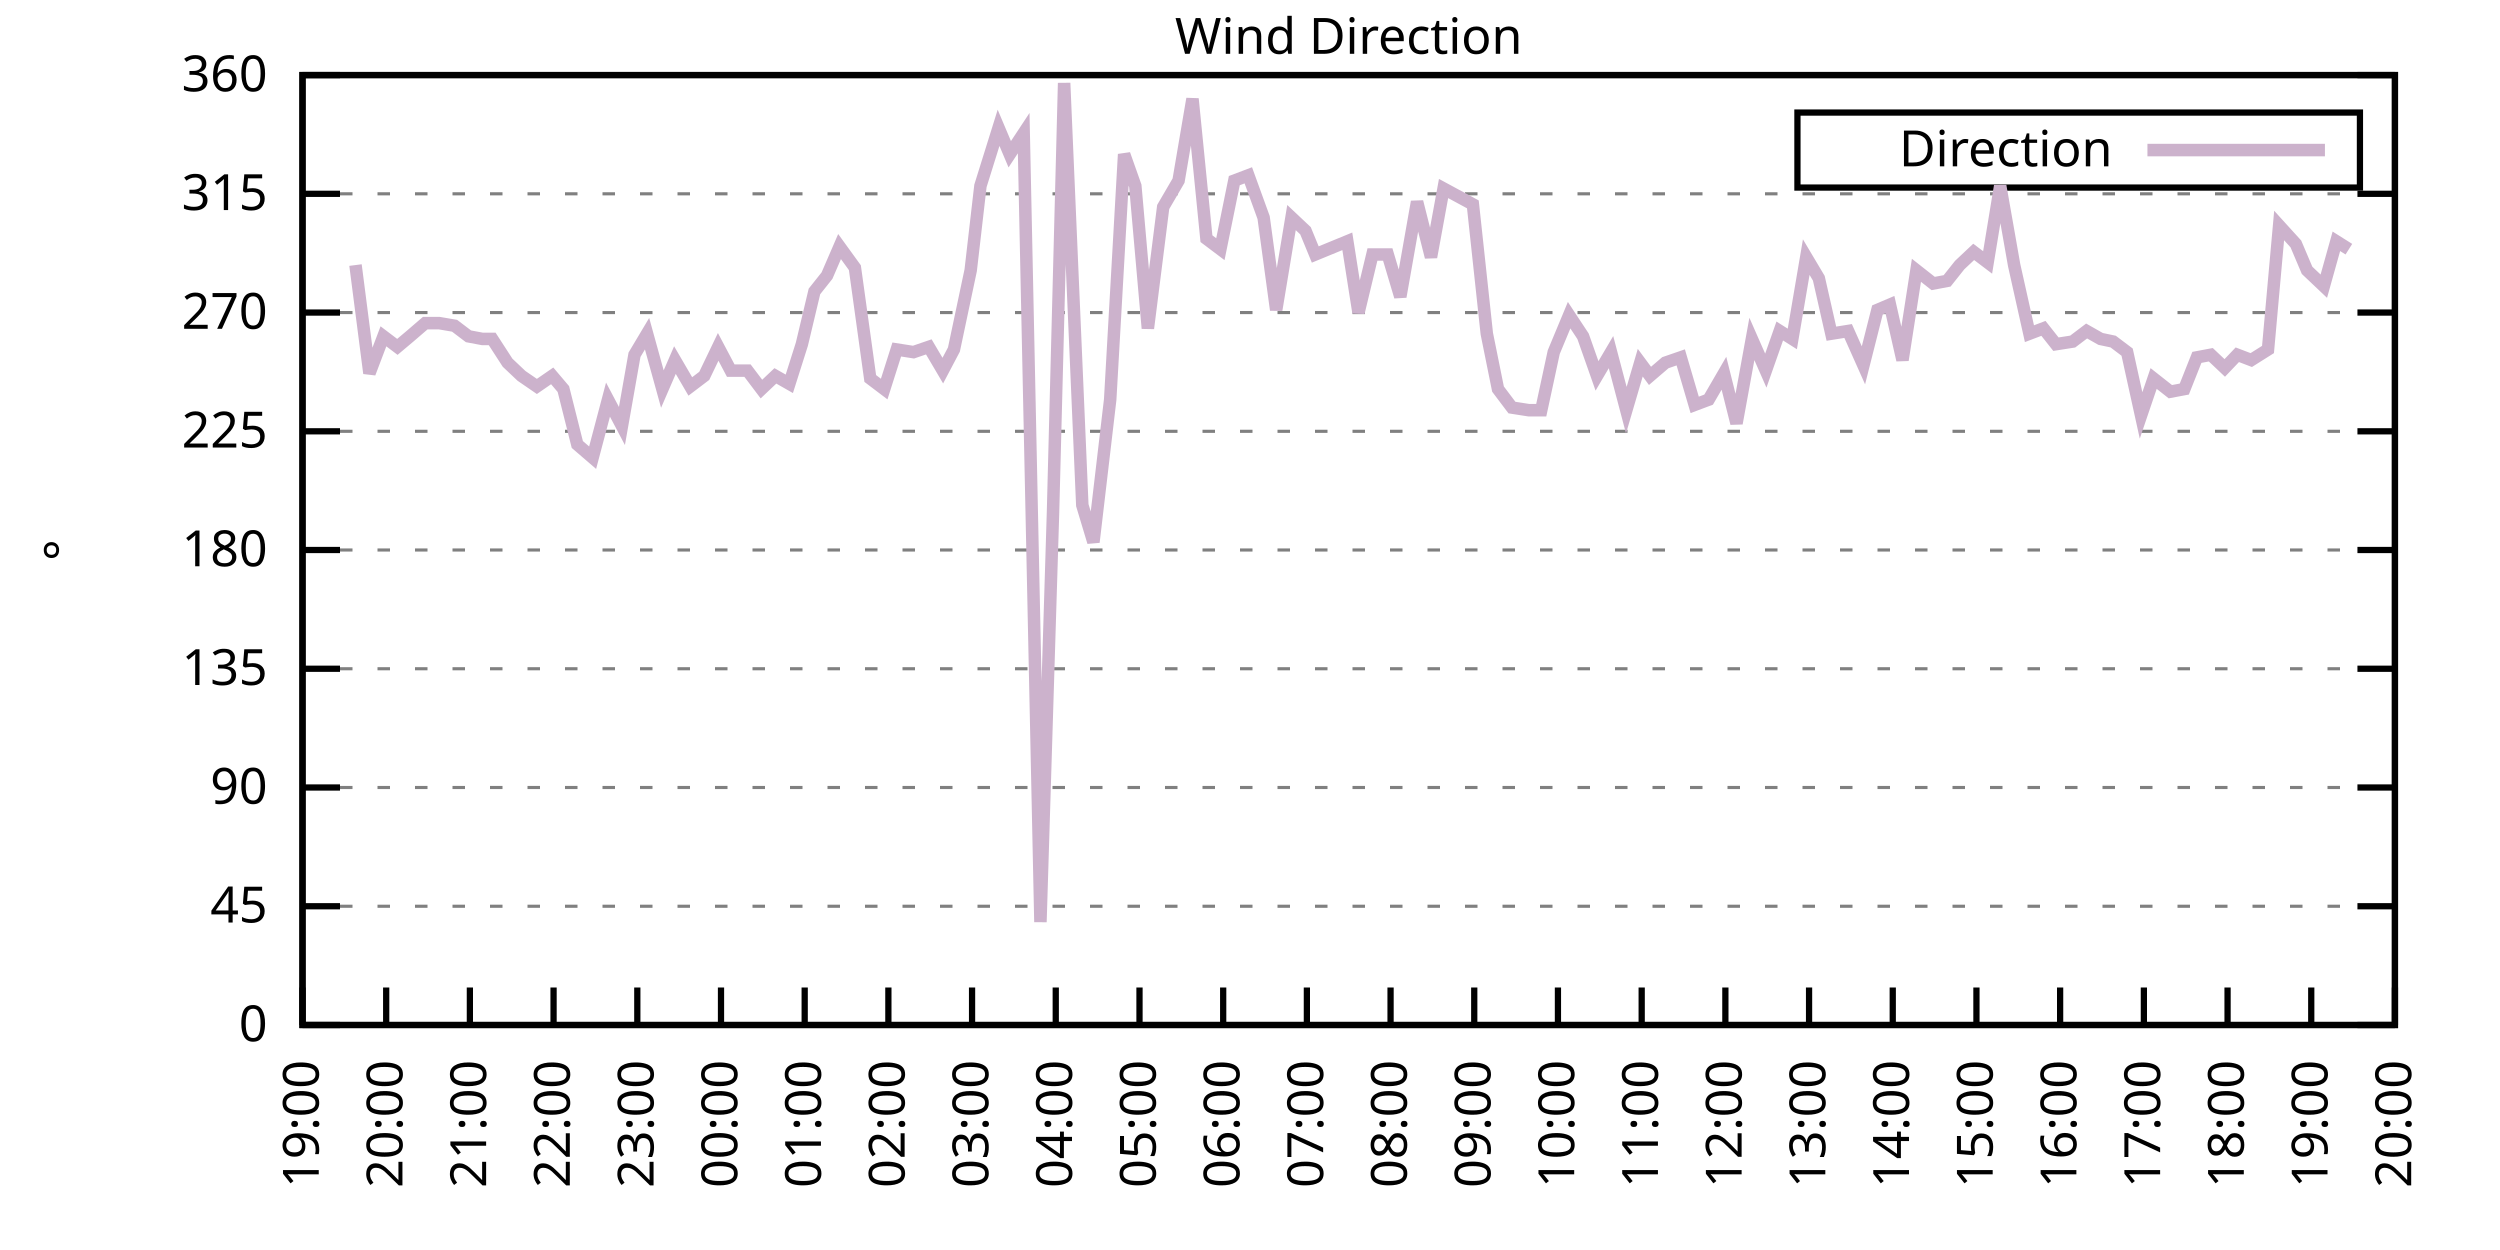
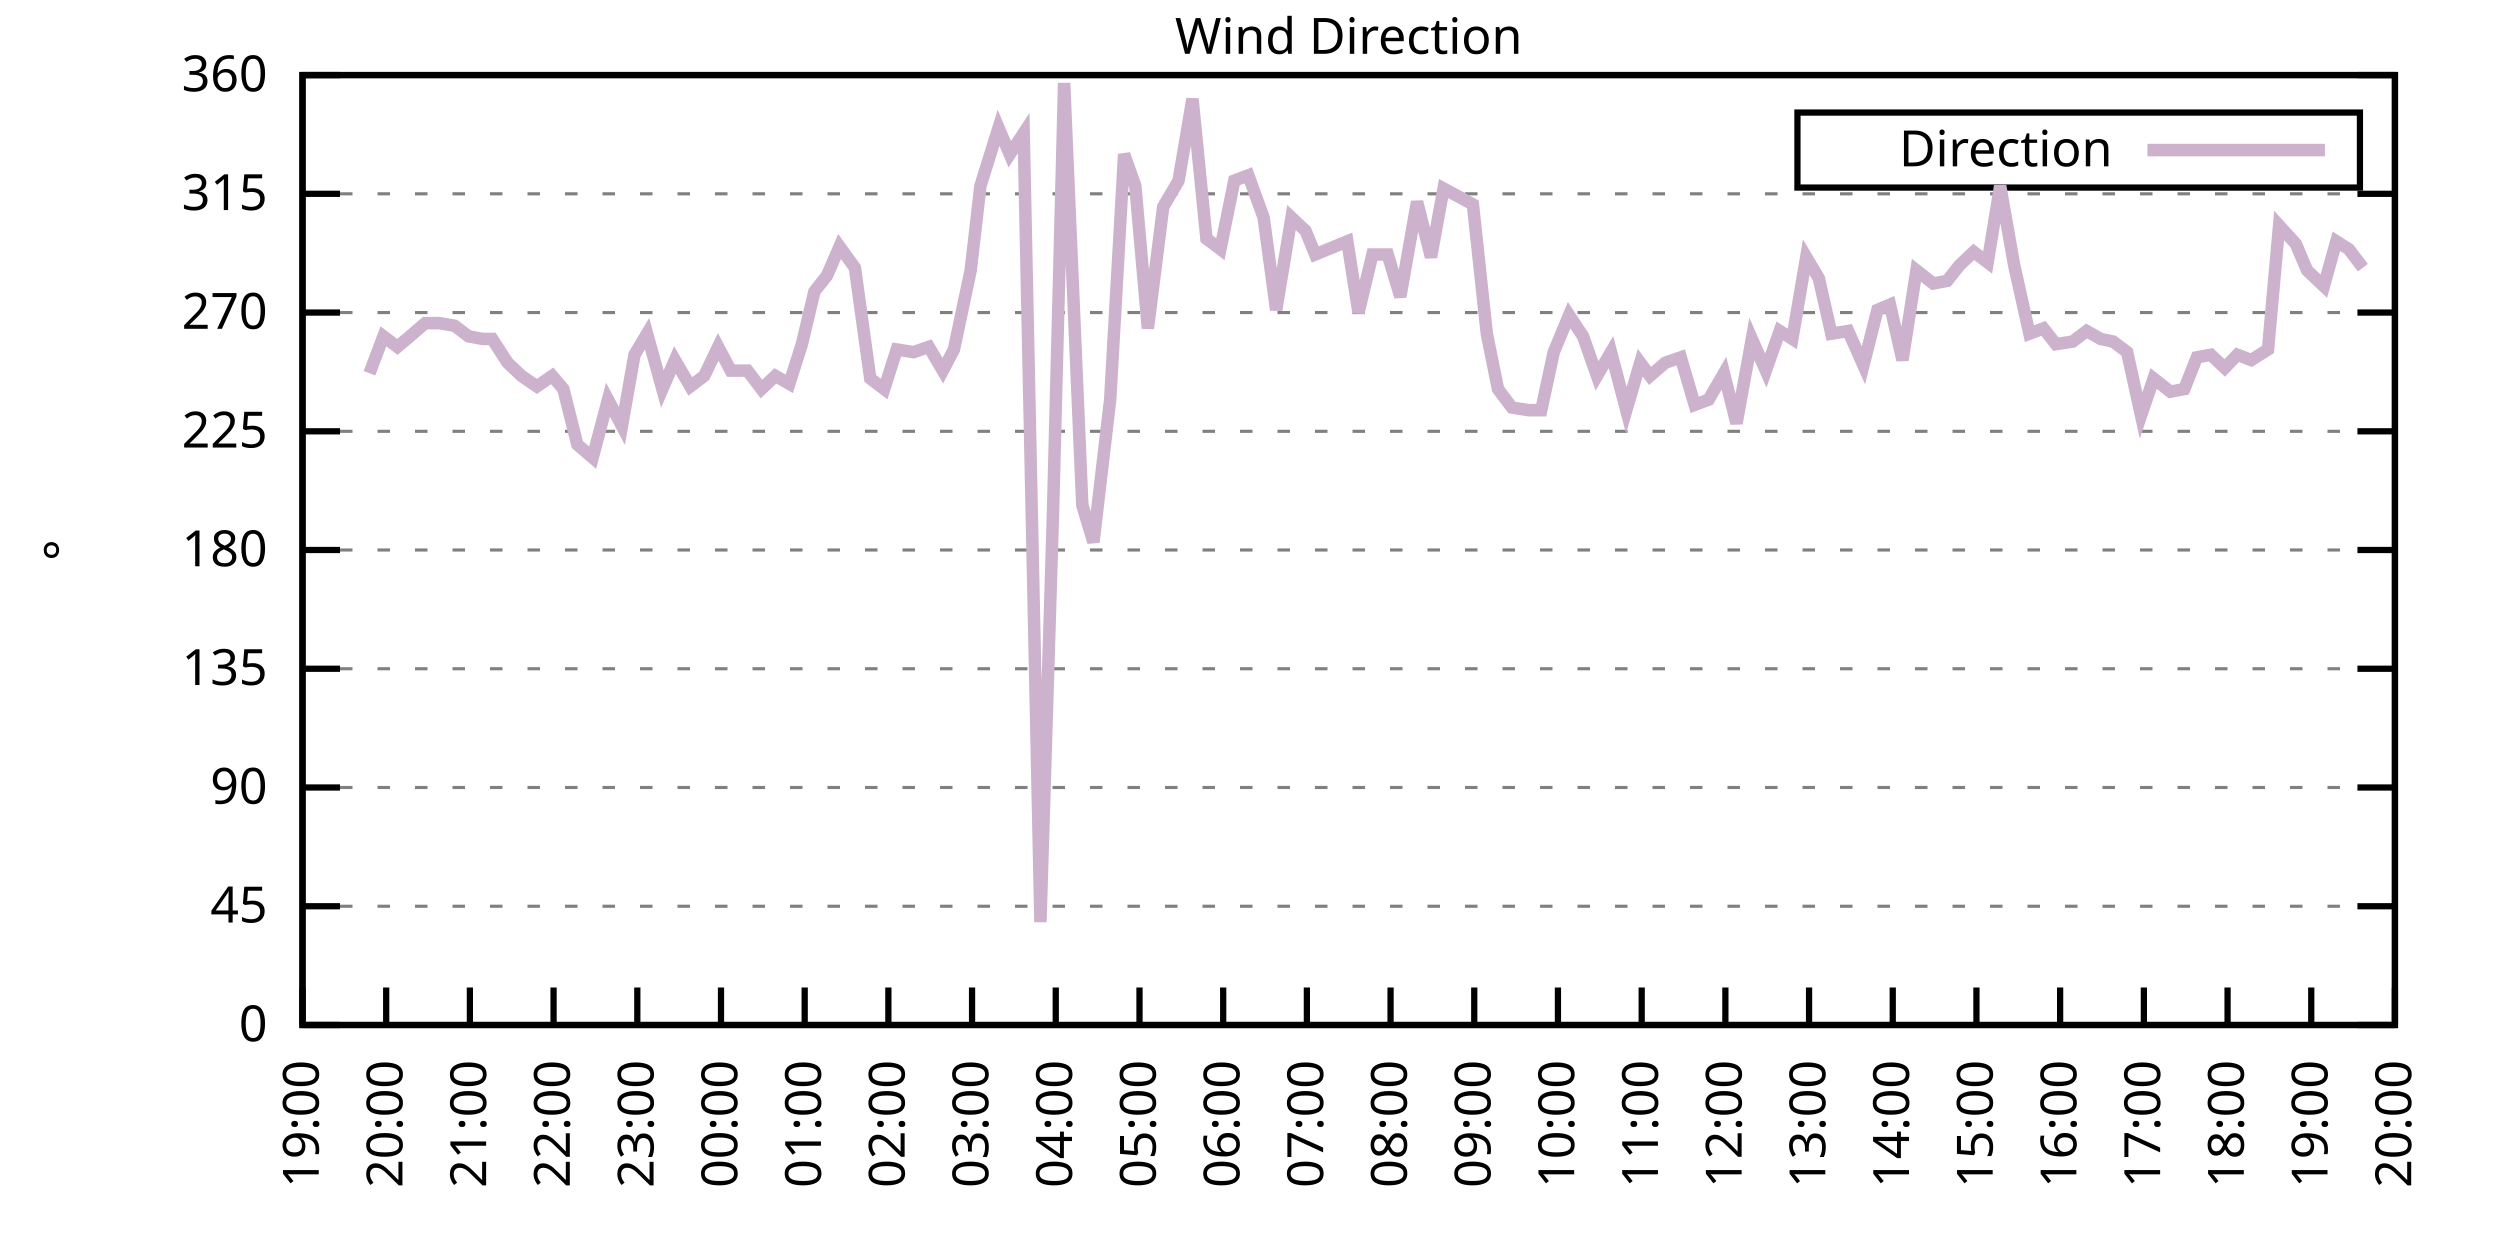
<svg xmlns="http://www.w3.org/2000/svg" xmlns:xlink="http://www.w3.org/1999/xlink" width="400" height="200" viewBox="0 0 400 200">
  <g id="gnuplot_canvas">
    <rect x="0" y="0" width="400" height="200" fill="none" />
    <defs>
      <circle id="gpDot" r="0.5" stroke-width="0.5" stroke="currentColor" />
      <path id="gpPt0" stroke-width="0.333" stroke="currentColor" d="M-1,0 h2 M0,-1 v2" />
      <path id="gpPt1" stroke-width="0.333" stroke="currentColor" d="M-1,-1 L1,1 M1,-1 L-1,1" />
      <path id="gpPt2" stroke-width="0.333" stroke="currentColor" d="M-1,0 L1,0 M0,-1 L0,1 M-1,-1 L1,1 M-1,1 L1,-1" />
      <rect id="gpPt3" stroke-width="0.333" stroke="currentColor" x="-1" y="-1" width="2" height="2" />
      <rect id="gpPt4" stroke-width="0.333" stroke="currentColor" fill="currentColor" x="-1" y="-1" width="2" height="2" />
      <circle id="gpPt5" stroke-width="0.333" stroke="currentColor" cx="0" cy="0" r="1" />
      <use xlink:href="#gpPt5" id="gpPt6" fill="currentColor" stroke="none" />
      <path id="gpPt7" stroke-width="0.333" stroke="currentColor" d="M0,-1.33 L-1.33,0.67 L1.33,0.67 z" />
      <use xlink:href="#gpPt7" id="gpPt8" fill="currentColor" stroke="none" />
      <use xlink:href="#gpPt7" id="gpPt9" stroke="currentColor" transform="rotate(180)" />
      <use xlink:href="#gpPt9" id="gpPt10" fill="currentColor" stroke="none" />
      <use xlink:href="#gpPt3" id="gpPt11" stroke="currentColor" transform="rotate(45)" />
      <use xlink:href="#gpPt11" id="gpPt12" fill="currentColor" stroke="none" />
      <path id="gpPt13" stroke-width="0.333" stroke="currentColor" d="M0,1.330 L1.265,0.411 L0.782,-1.067 L-0.782,-1.076 L-1.265,0.411 z" />
      <use xlink:href="#gpPt13" id="gpPt14" fill="currentColor" stroke="none" />
      <filter id="textbox" filterUnits="objectBoundingBox" x="0" y="0" height="1" width="1">
        <feFlood flood-color="white" flood-opacity="1" result="bgnd" />
        <feComposite in="SourceGraphic" in2="bgnd" operator="atop" />
      </filter>
      <filter id="greybox" filterUnits="objectBoundingBox" x="0" y="0" height="1" width="1">
        <feFlood flood-color="lightgrey" flood-opacity="1" result="grey" />
        <feComposite in="SourceGraphic" in2="grey" operator="atop" />
      </filter>
    </defs>
    <g fill="none" color="white" stroke="currentColor" stroke-width="1.00" stroke-linecap="butt" stroke-linejoin="miter">
</g>
    <g fill="none" color="black" stroke="currentColor" stroke-width="1.00" stroke-linecap="butt" stroke-linejoin="miter">
      <g stroke="none" shape-rendering="crispEdges">
        <polygon fill="rgb(255, 255, 255)" points="48.40,164.00 383.18,164.00 383.18,12.02 48.40,12.02 " />
      </g>
    </g>
    <g fill="none" color="black" stroke="currentColor" stroke-width="1.00" stroke-linecap="butt" stroke-linejoin="miter">
</g>
    <g fill="none" color="black" stroke="black" stroke-width="0.50" stroke-linecap="butt" stroke-linejoin="miter">
</g>
    <g fill="none" color="gray" stroke="currentColor" stroke-width="0.50" stroke-linecap="butt" stroke-linejoin="miter">
      <path stroke="gray" stroke-dasharray="2,4" class="gridline" d="M48.40,164.00 L383.19,164.00  " />
    </g>
    <g fill="none" color="gray" stroke="gray" stroke-width="1.00" stroke-linecap="butt" stroke-linejoin="miter">
</g>
    <g fill="none" color="black" stroke="currentColor" stroke-width="1.00" stroke-linecap="butt" stroke-linejoin="miter">
      <path stroke="black" d="M48.40,164.00 L54.40,164.00 M383.19,164.00 L377.19,164.00  " />
      <g transform="translate(42.80,166.60)" stroke="none" fill="black" font-family="Sans" font-size="8.00" text-anchor="end">
        <text>
          <tspan font-family="Sans"> 0</tspan>
        </text>
      </g>
    </g>
    <g fill="none" color="black" stroke="currentColor" stroke-width="1.00" stroke-linecap="butt" stroke-linejoin="miter">
</g>
    <g fill="none" color="black" stroke="black" stroke-width="0.50" stroke-linecap="butt" stroke-linejoin="miter">
</g>
    <g fill="none" color="gray" stroke="currentColor" stroke-width="0.50" stroke-linecap="butt" stroke-linejoin="miter">
      <path stroke="gray" stroke-dasharray="2,4" class="gridline" d="M48.40,145.00 L383.19,145.00  " />
    </g>
    <g fill="none" color="gray" stroke="gray" stroke-width="1.00" stroke-linecap="butt" stroke-linejoin="miter">
</g>
    <g fill="none" color="black" stroke="currentColor" stroke-width="1.00" stroke-linecap="butt" stroke-linejoin="miter">
      <path stroke="black" d="M48.40,145.00 L54.40,145.00 M383.19,145.00 L377.19,145.00  " />
      <g transform="translate(42.80,147.60)" stroke="none" fill="black" font-family="Sans" font-size="8.00" text-anchor="end">
        <text>
          <tspan font-family="Sans"> 45</tspan>
        </text>
      </g>
    </g>
    <g fill="none" color="black" stroke="currentColor" stroke-width="1.00" stroke-linecap="butt" stroke-linejoin="miter">
</g>
    <g fill="none" color="black" stroke="black" stroke-width="0.50" stroke-linecap="butt" stroke-linejoin="miter">
</g>
    <g fill="none" color="gray" stroke="currentColor" stroke-width="0.50" stroke-linecap="butt" stroke-linejoin="miter">
      <path stroke="gray" stroke-dasharray="2,4" class="gridline" d="M48.40,126.00 L383.19,126.00  " />
    </g>
    <g fill="none" color="gray" stroke="gray" stroke-width="1.00" stroke-linecap="butt" stroke-linejoin="miter">
</g>
    <g fill="none" color="black" stroke="currentColor" stroke-width="1.00" stroke-linecap="butt" stroke-linejoin="miter">
      <path stroke="black" d="M48.40,126.00 L54.40,126.00 M383.19,126.00 L377.19,126.00  " />
      <g transform="translate(42.80,128.60)" stroke="none" fill="black" font-family="Sans" font-size="8.00" text-anchor="end">
        <text>
          <tspan font-family="Sans"> 90</tspan>
        </text>
      </g>
    </g>
    <g fill="none" color="black" stroke="currentColor" stroke-width="1.00" stroke-linecap="butt" stroke-linejoin="miter">
</g>
    <g fill="none" color="black" stroke="black" stroke-width="0.50" stroke-linecap="butt" stroke-linejoin="miter">
</g>
    <g fill="none" color="gray" stroke="currentColor" stroke-width="0.50" stroke-linecap="butt" stroke-linejoin="miter">
      <path stroke="gray" stroke-dasharray="2,4" class="gridline" d="M48.40,107.00 L383.19,107.00  " />
    </g>
    <g fill="none" color="gray" stroke="gray" stroke-width="1.00" stroke-linecap="butt" stroke-linejoin="miter">
</g>
    <g fill="none" color="black" stroke="currentColor" stroke-width="1.00" stroke-linecap="butt" stroke-linejoin="miter">
      <path stroke="black" d="M48.40,107.00 L54.40,107.00 M383.19,107.00 L377.19,107.00  " />
      <g transform="translate(42.80,109.60)" stroke="none" fill="black" font-family="Sans" font-size="8.00" text-anchor="end">
        <text>
          <tspan font-family="Sans"> 135</tspan>
        </text>
      </g>
    </g>
    <g fill="none" color="black" stroke="currentColor" stroke-width="1.00" stroke-linecap="butt" stroke-linejoin="miter">
</g>
    <g fill="none" color="black" stroke="black" stroke-width="0.50" stroke-linecap="butt" stroke-linejoin="miter">
</g>
    <g fill="none" color="gray" stroke="currentColor" stroke-width="0.50" stroke-linecap="butt" stroke-linejoin="miter">
      <path stroke="gray" stroke-dasharray="2,4" class="gridline" d="M48.40,88.00 L383.19,88.00  " />
    </g>
    <g fill="none" color="gray" stroke="gray" stroke-width="1.00" stroke-linecap="butt" stroke-linejoin="miter">
</g>
    <g fill="none" color="black" stroke="currentColor" stroke-width="1.00" stroke-linecap="butt" stroke-linejoin="miter">
      <path stroke="black" d="M48.40,88.00 L54.40,88.00 M383.19,88.00 L377.19,88.00  " />
      <g transform="translate(42.80,90.60)" stroke="none" fill="black" font-family="Sans" font-size="8.00" text-anchor="end">
        <text>
          <tspan font-family="Sans"> 180</tspan>
        </text>
      </g>
    </g>
    <g fill="none" color="black" stroke="currentColor" stroke-width="1.00" stroke-linecap="butt" stroke-linejoin="miter">
</g>
    <g fill="none" color="black" stroke="black" stroke-width="0.50" stroke-linecap="butt" stroke-linejoin="miter">
</g>
    <g fill="none" color="gray" stroke="currentColor" stroke-width="0.50" stroke-linecap="butt" stroke-linejoin="miter">
      <path stroke="gray" stroke-dasharray="2,4" class="gridline" d="M48.40,69.01 L383.19,69.01  " />
    </g>
    <g fill="none" color="gray" stroke="gray" stroke-width="1.00" stroke-linecap="butt" stroke-linejoin="miter">
</g>
    <g fill="none" color="black" stroke="currentColor" stroke-width="1.00" stroke-linecap="butt" stroke-linejoin="miter">
      <path stroke="black" d="M48.40,69.01 L54.40,69.01 M383.19,69.01 L377.19,69.01  " />
      <g transform="translate(42.80,71.61)" stroke="none" fill="black" font-family="Sans" font-size="8.00" text-anchor="end">
        <text>
          <tspan font-family="Sans"> 225</tspan>
        </text>
      </g>
    </g>
    <g fill="none" color="black" stroke="currentColor" stroke-width="1.00" stroke-linecap="butt" stroke-linejoin="miter">
</g>
    <g fill="none" color="black" stroke="black" stroke-width="0.50" stroke-linecap="butt" stroke-linejoin="miter">
</g>
    <g fill="none" color="gray" stroke="currentColor" stroke-width="0.50" stroke-linecap="butt" stroke-linejoin="miter">
      <path stroke="gray" stroke-dasharray="2,4" class="gridline" d="M48.40,50.01 L383.19,50.01  " />
    </g>
    <g fill="none" color="gray" stroke="gray" stroke-width="1.00" stroke-linecap="butt" stroke-linejoin="miter">
</g>
    <g fill="none" color="black" stroke="currentColor" stroke-width="1.00" stroke-linecap="butt" stroke-linejoin="miter">
      <path stroke="black" d="M48.40,50.01 L54.40,50.01 M383.19,50.01 L377.19,50.01  " />
      <g transform="translate(42.80,52.61)" stroke="none" fill="black" font-family="Sans" font-size="8.00" text-anchor="end">
        <text>
          <tspan font-family="Sans"> 270</tspan>
        </text>
      </g>
    </g>
    <g fill="none" color="black" stroke="currentColor" stroke-width="1.00" stroke-linecap="butt" stroke-linejoin="miter">
</g>
    <g fill="none" color="black" stroke="black" stroke-width="0.50" stroke-linecap="butt" stroke-linejoin="miter">
</g>
    <g fill="none" color="gray" stroke="currentColor" stroke-width="0.50" stroke-linecap="butt" stroke-linejoin="miter">
      <path stroke="gray" stroke-dasharray="2,4" class="gridline" d="M48.40,31.01 L383.19,31.01  " />
    </g>
    <g fill="none" color="gray" stroke="gray" stroke-width="1.00" stroke-linecap="butt" stroke-linejoin="miter">
</g>
    <g fill="none" color="black" stroke="currentColor" stroke-width="1.00" stroke-linecap="butt" stroke-linejoin="miter">
      <path stroke="black" d="M48.40,31.01 L54.40,31.01 M383.19,31.01 L377.19,31.01  " />
      <g transform="translate(42.80,33.61)" stroke="none" fill="black" font-family="Sans" font-size="8.00" text-anchor="end">
        <text>
          <tspan font-family="Sans"> 315</tspan>
        </text>
      </g>
    </g>
    <g fill="none" color="black" stroke="currentColor" stroke-width="1.00" stroke-linecap="butt" stroke-linejoin="miter">
</g>
    <g fill="none" color="black" stroke="black" stroke-width="0.50" stroke-linecap="butt" stroke-linejoin="miter">
</g>
    <g fill="none" color="gray" stroke="currentColor" stroke-width="0.50" stroke-linecap="butt" stroke-linejoin="miter">
      <path stroke="gray" stroke-dasharray="2,4" class="gridline" d="M48.40,12.01 L383.19,12.01  " />
    </g>
    <g fill="none" color="gray" stroke="gray" stroke-width="1.00" stroke-linecap="butt" stroke-linejoin="miter">
</g>
    <g fill="none" color="black" stroke="currentColor" stroke-width="1.00" stroke-linecap="butt" stroke-linejoin="miter">
      <path stroke="black" d="M48.40,12.01 L54.40,12.01 M383.19,12.01 L377.19,12.01  " />
      <g transform="translate(42.80,14.61)" stroke="none" fill="black" font-family="Sans" font-size="8.00" text-anchor="end">
        <text>
          <tspan font-family="Sans"> 360</tspan>
        </text>
      </g>
    </g>
    <g fill="none" color="black" stroke="currentColor" stroke-width="1.00" stroke-linecap="butt" stroke-linejoin="miter">
      <path stroke="black" d="M48.40,164.00 L48.40,158.00  " />
      <g transform="translate(51.00,169.60) rotate(270.00)" stroke="none" fill="black" font-family="Sans" font-size="8.00" text-anchor="end">
        <text>
          <tspan font-family="Sans">19:00</tspan>
        </text>
      </g>
    </g>
    <g fill="none" color="black" stroke="currentColor" stroke-width="1.00" stroke-linecap="butt" stroke-linejoin="miter">
      <path stroke="black" d="M61.79,164.00 L61.79,158.00  " />
      <g transform="translate(64.39,169.60) rotate(270.00)" stroke="none" fill="black" font-family="Sans" font-size="8.00" text-anchor="end">
        <text>
          <tspan font-family="Sans">20:00</tspan>
        </text>
      </g>
    </g>
    <g fill="none" color="black" stroke="currentColor" stroke-width="1.00" stroke-linecap="butt" stroke-linejoin="miter">
      <path stroke="black" d="M75.18,164.00 L75.18,158.00  " />
      <g transform="translate(77.78,169.60) rotate(270.00)" stroke="none" fill="black" font-family="Sans" font-size="8.00" text-anchor="end">
        <text>
          <tspan font-family="Sans">21:00</tspan>
        </text>
      </g>
    </g>
    <g fill="none" color="black" stroke="currentColor" stroke-width="1.00" stroke-linecap="butt" stroke-linejoin="miter">
      <path stroke="black" d="M88.57,164.00 L88.57,158.00  " />
      <g transform="translate(91.17,169.60) rotate(270.00)" stroke="none" fill="black" font-family="Sans" font-size="8.00" text-anchor="end">
        <text>
          <tspan font-family="Sans">22:00</tspan>
        </text>
      </g>
    </g>
    <g fill="none" color="black" stroke="currentColor" stroke-width="1.00" stroke-linecap="butt" stroke-linejoin="miter">
      <path stroke="black" d="M101.97,164.00 L101.97,158.00  " />
      <g transform="translate(104.57,169.60) rotate(270.00)" stroke="none" fill="black" font-family="Sans" font-size="8.00" text-anchor="end">
        <text>
          <tspan font-family="Sans">23:00</tspan>
        </text>
      </g>
    </g>
    <g fill="none" color="black" stroke="currentColor" stroke-width="1.00" stroke-linecap="butt" stroke-linejoin="miter">
      <path stroke="black" d="M115.36,164.00 L115.36,158.00  " />
      <g transform="translate(117.96,169.60) rotate(270.00)" stroke="none" fill="black" font-family="Sans" font-size="8.00" text-anchor="end">
        <text>
          <tspan font-family="Sans">00:00</tspan>
        </text>
      </g>
    </g>
    <g fill="none" color="black" stroke="currentColor" stroke-width="1.00" stroke-linecap="butt" stroke-linejoin="miter">
      <path stroke="black" d="M128.75,164.00 L128.75,158.00  " />
      <g transform="translate(131.35,169.60) rotate(270.00)" stroke="none" fill="black" font-family="Sans" font-size="8.00" text-anchor="end">
        <text>
          <tspan font-family="Sans">01:00</tspan>
        </text>
      </g>
    </g>
    <g fill="none" color="black" stroke="currentColor" stroke-width="1.00" stroke-linecap="butt" stroke-linejoin="miter">
      <path stroke="black" d="M142.14,164.00 L142.14,158.00  " />
      <g transform="translate(144.74,169.60) rotate(270.00)" stroke="none" fill="black" font-family="Sans" font-size="8.00" text-anchor="end">
        <text>
          <tspan font-family="Sans">02:00</tspan>
        </text>
      </g>
    </g>
    <g fill="none" color="black" stroke="currentColor" stroke-width="1.00" stroke-linecap="butt" stroke-linejoin="miter">
      <path stroke="black" d="M155.53,164.00 L155.53,158.00  " />
      <g transform="translate(158.13,169.60) rotate(270.00)" stroke="none" fill="black" font-family="Sans" font-size="8.00" text-anchor="end">
        <text>
          <tspan font-family="Sans">03:00</tspan>
        </text>
      </g>
    </g>
    <g fill="none" color="black" stroke="currentColor" stroke-width="1.00" stroke-linecap="butt" stroke-linejoin="miter">
      <path stroke="black" d="M168.92,164.00 L168.92,158.00  " />
      <g transform="translate(171.52,169.60) rotate(270.00)" stroke="none" fill="black" font-family="Sans" font-size="8.00" text-anchor="end">
        <text>
          <tspan font-family="Sans">04:00</tspan>
        </text>
      </g>
    </g>
    <g fill="none" color="black" stroke="currentColor" stroke-width="1.00" stroke-linecap="butt" stroke-linejoin="miter">
      <path stroke="black" d="M182.32,164.00 L182.32,158.00  " />
      <g transform="translate(184.92,169.60) rotate(270.00)" stroke="none" fill="black" font-family="Sans" font-size="8.00" text-anchor="end">
        <text>
          <tspan font-family="Sans">05:00</tspan>
        </text>
      </g>
    </g>
    <g fill="none" color="black" stroke="currentColor" stroke-width="1.00" stroke-linecap="butt" stroke-linejoin="miter">
      <path stroke="black" d="M195.71,164.00 L195.71,158.00  " />
      <g transform="translate(198.31,169.60) rotate(270.00)" stroke="none" fill="black" font-family="Sans" font-size="8.00" text-anchor="end">
        <text>
          <tspan font-family="Sans">06:00</tspan>
        </text>
      </g>
    </g>
    <g fill="none" color="black" stroke="currentColor" stroke-width="1.00" stroke-linecap="butt" stroke-linejoin="miter">
      <path stroke="black" d="M209.10,164.00 L209.10,158.00  " />
      <g transform="translate(211.70,169.60) rotate(270.00)" stroke="none" fill="black" font-family="Sans" font-size="8.00" text-anchor="end">
        <text>
          <tspan font-family="Sans">07:00</tspan>
        </text>
      </g>
    </g>
    <g fill="none" color="black" stroke="currentColor" stroke-width="1.00" stroke-linecap="butt" stroke-linejoin="miter">
      <path stroke="black" d="M222.49,164.00 L222.49,158.00  " />
      <g transform="translate(225.09,169.60) rotate(270.00)" stroke="none" fill="black" font-family="Sans" font-size="8.00" text-anchor="end">
        <text>
          <tspan font-family="Sans">08:00</tspan>
        </text>
      </g>
    </g>
    <g fill="none" color="black" stroke="currentColor" stroke-width="1.00" stroke-linecap="butt" stroke-linejoin="miter">
      <path stroke="black" d="M235.88,164.00 L235.88,158.00  " />
      <g transform="translate(238.48,169.60) rotate(270.00)" stroke="none" fill="black" font-family="Sans" font-size="8.00" text-anchor="end">
        <text>
          <tspan font-family="Sans">09:00</tspan>
        </text>
      </g>
    </g>
    <g fill="none" color="black" stroke="currentColor" stroke-width="1.00" stroke-linecap="butt" stroke-linejoin="miter">
      <path stroke="black" d="M249.27,164.00 L249.27,158.00  " />
      <g transform="translate(251.87,169.60) rotate(270.00)" stroke="none" fill="black" font-family="Sans" font-size="8.00" text-anchor="end">
        <text>
          <tspan font-family="Sans">10:00</tspan>
        </text>
      </g>
    </g>
    <g fill="none" color="black" stroke="currentColor" stroke-width="1.00" stroke-linecap="butt" stroke-linejoin="miter">
      <path stroke="black" d="M262.67,164.00 L262.67,158.00  " />
      <g transform="translate(265.27,169.60) rotate(270.00)" stroke="none" fill="black" font-family="Sans" font-size="8.00" text-anchor="end">
        <text>
          <tspan font-family="Sans">11:00</tspan>
        </text>
      </g>
    </g>
    <g fill="none" color="black" stroke="currentColor" stroke-width="1.00" stroke-linecap="butt" stroke-linejoin="miter">
      <path stroke="black" d="M276.06,164.00 L276.06,158.00  " />
      <g transform="translate(278.66,169.60) rotate(270.00)" stroke="none" fill="black" font-family="Sans" font-size="8.00" text-anchor="end">
        <text>
          <tspan font-family="Sans">12:00</tspan>
        </text>
      </g>
    </g>
    <g fill="none" color="black" stroke="currentColor" stroke-width="1.00" stroke-linecap="butt" stroke-linejoin="miter">
      <path stroke="black" d="M289.45,164.00 L289.45,158.00  " />
      <g transform="translate(292.05,169.60) rotate(270.00)" stroke="none" fill="black" font-family="Sans" font-size="8.00" text-anchor="end">
        <text>
          <tspan font-family="Sans">13:00</tspan>
        </text>
      </g>
    </g>
    <g fill="none" color="black" stroke="currentColor" stroke-width="1.00" stroke-linecap="butt" stroke-linejoin="miter">
      <path stroke="black" d="M302.84,164.00 L302.84,158.00  " />
      <g transform="translate(305.44,169.60) rotate(270.00)" stroke="none" fill="black" font-family="Sans" font-size="8.00" text-anchor="end">
        <text>
          <tspan font-family="Sans">14:00</tspan>
        </text>
      </g>
    </g>
    <g fill="none" color="black" stroke="currentColor" stroke-width="1.00" stroke-linecap="butt" stroke-linejoin="miter">
      <path stroke="black" d="M316.23,164.00 L316.23,158.00  " />
      <g transform="translate(318.83,169.60) rotate(270.00)" stroke="none" fill="black" font-family="Sans" font-size="8.00" text-anchor="end">
        <text>
          <tspan font-family="Sans">15:00</tspan>
        </text>
      </g>
    </g>
    <g fill="none" color="black" stroke="currentColor" stroke-width="1.00" stroke-linecap="butt" stroke-linejoin="miter">
      <path stroke="black" d="M329.62,164.00 L329.62,158.00  " />
      <g transform="translate(332.22,169.60) rotate(270.00)" stroke="none" fill="black" font-family="Sans" font-size="8.00" text-anchor="end">
        <text>
          <tspan font-family="Sans">16:00</tspan>
        </text>
      </g>
    </g>
    <g fill="none" color="black" stroke="currentColor" stroke-width="1.00" stroke-linecap="butt" stroke-linejoin="miter">
      <path stroke="black" d="M343.02,164.00 L343.02,158.00  " />
      <g transform="translate(345.62,169.60) rotate(270.00)" stroke="none" fill="black" font-family="Sans" font-size="8.00" text-anchor="end">
        <text>
          <tspan font-family="Sans">17:00</tspan>
        </text>
      </g>
    </g>
    <g fill="none" color="black" stroke="currentColor" stroke-width="1.00" stroke-linecap="butt" stroke-linejoin="miter">
      <path stroke="black" d="M356.41,164.00 L356.41,158.00  " />
      <g transform="translate(359.01,169.60) rotate(270.00)" stroke="none" fill="black" font-family="Sans" font-size="8.00" text-anchor="end">
        <text>
          <tspan font-family="Sans">18:00</tspan>
        </text>
      </g>
    </g>
    <g fill="none" color="black" stroke="currentColor" stroke-width="1.00" stroke-linecap="butt" stroke-linejoin="miter">
      <path stroke="black" d="M369.80,164.00 L369.80,158.00  " />
      <g transform="translate(372.40,169.60) rotate(270.00)" stroke="none" fill="black" font-family="Sans" font-size="8.00" text-anchor="end">
        <text>
          <tspan font-family="Sans">19:00</tspan>
        </text>
      </g>
    </g>
    <g fill="none" color="black" stroke="currentColor" stroke-width="1.00" stroke-linecap="butt" stroke-linejoin="miter">
      <path stroke="black" d="M383.19,164.00 L383.19,158.00  " />
      <g transform="translate(385.79,169.60) rotate(270.00)" stroke="none" fill="black" font-family="Sans" font-size="8.00" text-anchor="end">
        <text>
          <tspan font-family="Sans">20:00</tspan>
        </text>
      </g>
    </g>
    <g fill="none" color="black" stroke="currentColor" stroke-width="1.00" stroke-linecap="butt" stroke-linejoin="miter">
</g>
    <g fill="none" color="black" stroke="currentColor" stroke-width="1.00" stroke-linecap="butt" stroke-linejoin="miter">
      <path stroke="black" d="M48.40,12.01 L48.40,164.00 L383.19,164.00 L383.19,12.01 L48.40,12.01 Z  " />
    </g>
    <g fill="none" color="black" stroke="currentColor" stroke-width="1.00" stroke-linecap="butt" stroke-linejoin="miter">
</g>
    <g fill="none" color="black" stroke="currentColor" stroke-width="1.00" stroke-linecap="butt" stroke-linejoin="miter">
      <path stroke="black" d="M287.59,30.01 L287.59,18.01 L377.59,18.01 L377.59,30.01 L287.59,30.01 Z  " />
    </g>
    <g id="Wind_direction_plot_1">
      <g fill="none" color="white" stroke="black" stroke-width="2.00" stroke-linecap="butt" stroke-linejoin="miter">
</g>
      <g fill="none" color="black" stroke="currentColor" stroke-width="2.00" stroke-linecap="butt" stroke-linejoin="miter">
        <g transform="translate(337.99,26.61)" stroke="none" fill="black" font-family="Sans" font-size="8.00" text-anchor="end">
          <text>
            <tspan font-family="Sans">Direction</tspan>
          </text>
        </g>
      </g>
      <g fill="none" color="black" stroke="currentColor" stroke-width="2.00" stroke-linecap="butt" stroke-linejoin="miter">
-         <path stroke="rgb(204, 178, 204)" d="M343.59,24.01 L371.99,24.01 M56.88,42.41 L59.11,59.72 L61.35,53.81 L63.58,55.50 L65.59,53.81 L68.04,51.70   L70.27,51.70 L72.73,52.12 L74.96,53.81 L77.19,54.23 L78.75,54.23 L81.21,58.03 L83.44,60.14 L85.90,61.83   L88.35,60.14 L90.14,62.25 L92.37,71.12 L94.82,73.23 L97.28,63.94 L99.51,68.16 L101.52,56.76 L103.53,53.39   L105.98,62.25 L107.99,57.61 L110.45,61.83 L112.68,60.14 L114.91,55.50 L116.92,59.30 L119.60,59.30 L121.83,62.25   L124.06,60.14 L126.29,61.41 L128.30,55.07 L130.31,46.63 L132.32,44.10 L134.33,39.45 L136.78,42.83 L139.24,60.56   L141.47,62.25 L143.48,55.92 L146.16,56.34 L148.61,55.50 L150.85,59.30 L152.63,55.92 L155.31,43.25 L156.87,29.74   L159.77,20.45 L161.56,24.68 L163.79,21.30 L166.47,147.53 L168.48,82.09 L170.26,13.28 L173.17,80.83 L174.95,86.74   L177.63,63.94 L179.86,24.68 L181.65,29.74 L183.66,52.54 L186.11,33.12 L188.57,28.90 L190.80,15.81 L193.03,38.19   L195.26,39.87 L197.49,28.90 L199.73,28.05 L202.18,34.81 L204.19,49.59 L206.64,34.81 L208.88,36.92 L210.44,40.72   L215.57,38.61 L217.36,50.01 L219.59,40.72 L222.04,40.72 L224.05,47.47 L226.73,32.28 L228.96,41.14 L230.97,30.16   L235.66,32.70 L237.89,53.39 L239.68,62.25 L241.91,65.21 L244.59,65.63 L246.60,65.63 L248.60,56.34 L251.06,50.43   L253.29,53.81 L255.52,60.14 L257.76,56.34 L260.21,65.63 L262.44,58.03 L264.00,60.14 L266.46,58.03 L268.92,57.18   L271.15,64.78 L273.38,63.94 L275.83,59.72 L277.84,67.74 L280.30,54.23 L282.53,59.30 L284.76,52.96 L286.77,54.23   L289.00,41.14 L291.01,44.52 L293.02,53.39 L295.70,52.96 L298.15,58.45 L300.39,49.59 L302.39,48.74 L304.40,57.61   L306.63,43.25 L309.31,45.36 L311.54,44.94 L313.55,42.41 L315.79,40.30 L318.02,41.99 L320.03,29.74 L322.26,42.41   L324.71,53.39 L326.95,52.54 L328.95,55.07 L331.63,54.65 L333.86,52.96 L336.10,54.23 L338.10,54.65 L340.34,56.34   L342.57,66.47 L344.58,60.56 L347.26,62.67 L349.49,62.25 L351.50,57.18 L353.73,56.76 L355.96,58.87 L357.97,56.76   L360.20,57.61 L362.88,55.92 L364.66,36.08 L367.34,39.03 L369.13,43.25 L371.81,45.79 L373.82,38.61 L375.82,39.87    " />
+         <path stroke="rgb(204, 178, 204)" d="M343.59,24.01 L371.99,24.01 M59.11,59.72 L61.35,53.81 L63.58,55.50 L65.59,53.81 L68.04,51.70 L70.27,51.70   L72.73,52.12 L74.96,53.81 L77.19,54.23 L78.75,54.23 L81.21,58.03 L83.44,60.14 L85.90,61.83 L88.35,60.14   L90.14,62.25 L92.37,71.12 L94.82,73.23 L97.28,63.94 L99.51,68.16 L101.52,56.76 L103.53,53.39 L105.98,62.25   L107.99,57.61 L110.45,61.83 L112.68,60.14 L114.91,55.50 L116.92,59.30 L119.60,59.30 L121.83,62.25 L124.06,60.14   L126.29,61.41 L128.30,55.07 L130.31,46.63 L132.32,44.10 L134.33,39.45 L136.78,42.83 L139.24,60.56 L141.47,62.25   L143.48,55.92 L146.16,56.34 L148.61,55.50 L150.85,59.30 L152.63,55.92 L155.31,43.25 L156.87,29.74 L159.77,20.45   L161.56,24.68 L163.79,21.30 L166.47,147.53 L168.48,82.09 L170.26,13.28 L173.17,80.83 L174.95,86.74 L177.63,63.94   L179.86,24.68 L181.65,29.74 L183.66,52.54 L186.11,33.12 L188.57,28.90 L190.80,15.81 L193.03,38.19 L195.26,39.87   L197.49,28.90 L199.73,28.05 L202.18,34.81 L204.19,49.59 L206.64,34.81 L208.88,36.92 L210.44,40.72 L215.57,38.61   L217.36,50.01 L219.59,40.72 L222.04,40.72 L224.05,47.47 L226.73,32.28 L228.96,41.14 L230.97,30.16 L235.66,32.70   L237.89,53.39 L239.68,62.25 L241.91,65.21 L244.59,65.63 L246.60,65.63 L248.60,56.34 L251.06,50.43 L253.29,53.81   L255.52,60.14 L257.76,56.34 L260.21,65.63 L262.44,58.03 L264.00,60.14 L266.46,58.03 L268.92,57.18 L271.15,64.78   L273.38,63.94 L275.83,59.72 L277.84,67.74 L280.30,54.23 L282.53,59.30 L284.76,52.96 L286.77,54.23 L289.00,41.14   L291.01,44.52 L293.02,53.39 L295.70,52.96 L298.15,58.45 L300.39,49.59 L302.39,48.74 L304.40,57.61 L306.63,43.25   L309.31,45.36 L311.54,44.94 L313.55,42.41 L315.79,40.30 L318.02,41.99 L320.03,29.74 L322.26,42.41 L324.71,53.39   L326.95,52.54 L328.95,55.07 L331.63,54.65 L333.86,52.96 L336.10,54.23 L338.10,54.65 L340.34,56.34 L342.57,66.47   L344.58,60.56 L347.26,62.67 L349.49,62.25 L351.50,57.18 L353.73,56.76 L355.96,58.87 L357.97,56.76 L360.20,57.61   L362.88,55.92 L364.66,36.08 L367.34,39.03 L369.13,43.25 L371.81,45.79 L373.82,38.61 L375.82,39.87 L378.06,42.83    " />
      </g>
    </g>
    <g fill="none" color="black" stroke="currentColor" stroke-width="2.00" stroke-linecap="butt" stroke-linejoin="miter">
</g>
    <g fill="none" color="black" stroke="black" stroke-width="1.00" stroke-linecap="butt" stroke-linejoin="miter">
</g>
    <g fill="none" color="black" stroke="currentColor" stroke-width="1.00" stroke-linecap="butt" stroke-linejoin="miter">
      <path stroke="black" d="M48.40,12.01 L48.40,164.00 L383.19,164.00 L383.19,12.01 L48.40,12.01 Z  " />
      <g transform="translate(12.80,88.01) rotate(270.00)" stroke="none" fill="black" font-family="Sans" font-size="8.00" text-anchor="middle">
        <text>
          <tspan font-family="Sans">°</tspan>
        </text>
      </g>
    </g>
    <g fill="none" color="black" stroke="currentColor" stroke-width="1.00" stroke-linecap="butt" stroke-linejoin="miter">
</g>
    <g fill="none" color="black" stroke="currentColor" stroke-width="1.00" stroke-linecap="butt" stroke-linejoin="miter">
      <g transform="translate(215.79,8.61)" stroke="none" fill="black" font-family="Sans" font-size="8.00" text-anchor="middle">
        <text>
          <tspan font-family="Sans">Wind Direction</tspan>
        </text>
      </g>
    </g>
    <g fill="none" color="black" stroke="currentColor" stroke-width="1.00" stroke-linecap="butt" stroke-linejoin="miter">
</g>
  </g>
</svg>
